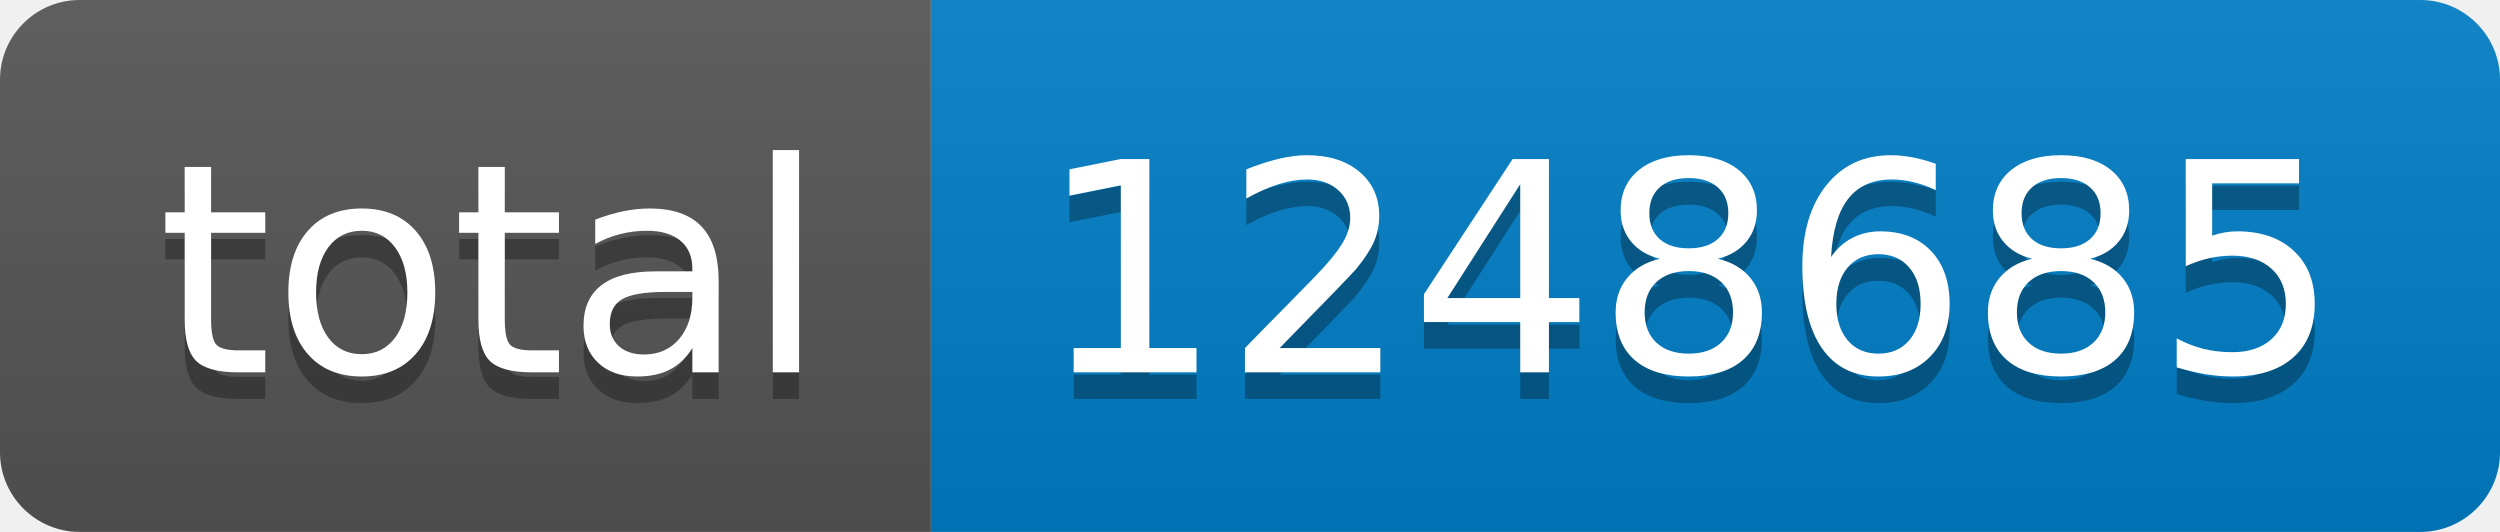
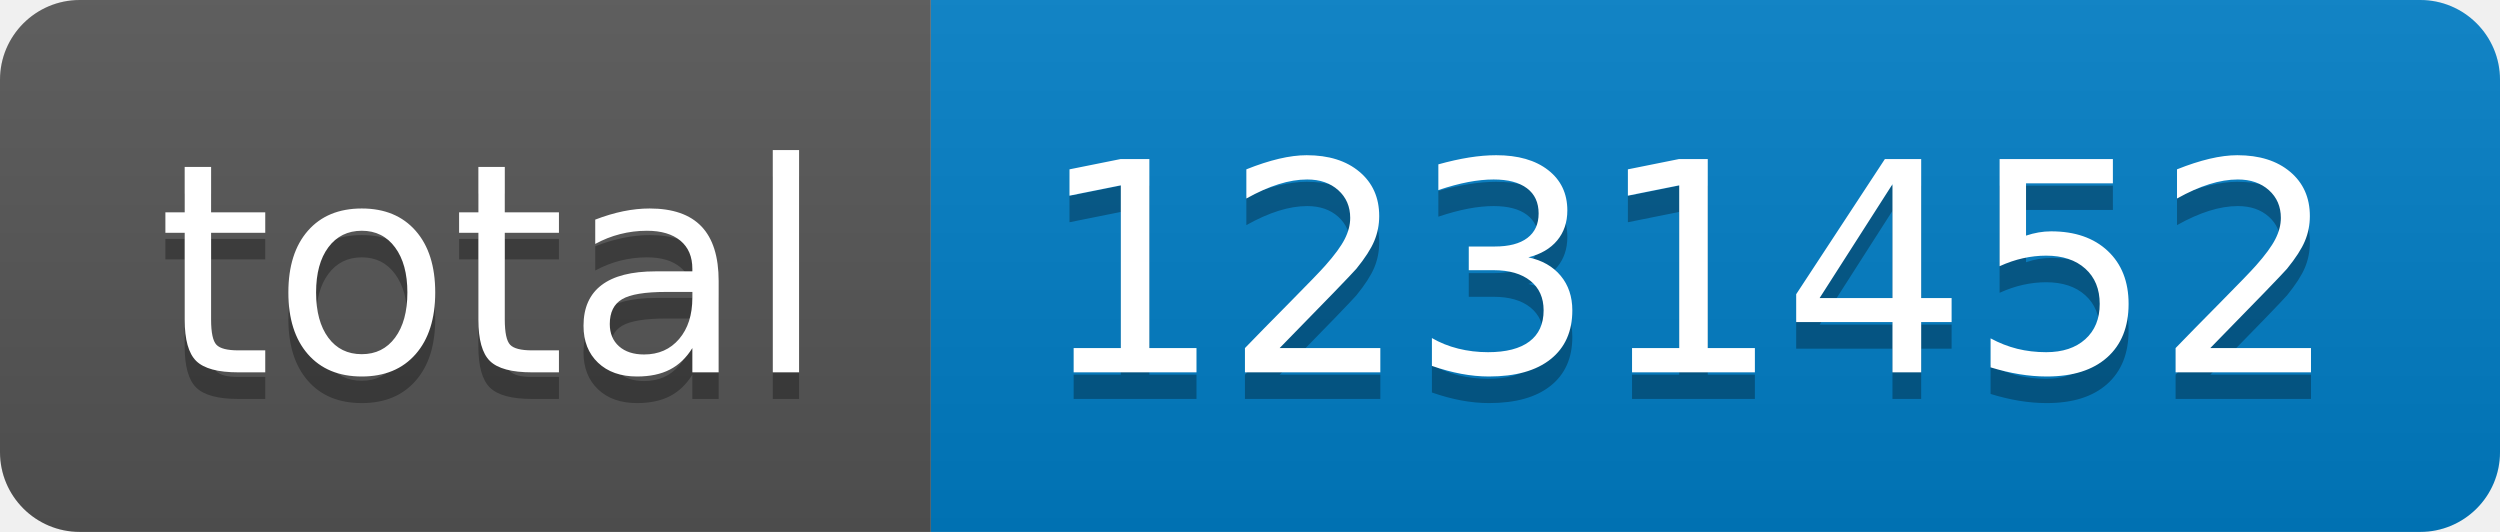
- <svg xmlns="http://www.w3.org/2000/svg" width="94" height="20" role="img" aria-label="total: 1248685">
+ <svg xmlns="http://www.w3.org/2000/svg" width="94" height="20" role="img" aria-label="total: 1231452">
  <linearGradient id="s" x2="0" y2="100%">
    <stop offset="0" stop-color="#bbb" stop-opacity=".1" />
    <stop offset="1" stop-opacity=".1" />
  </linearGradient>
  <clipPath id="r">
    <rect width="94" height="20" rx="3" fill="#fff" />
  </clipPath>
  <g clip-path="url(#r)">
    <rect width="35" height="20" fill="#555" />
    <rect x="35" width="59" height="20" fill="#007ec6" />
    <rect width="94" height="20" fill="url(#s)" />
  </g>
  <g fill="#fff" text-anchor="middle" font-family="Verdana,Geneva,DejaVu Sans,sans-serif" text-rendering="geometricPrecision" font-size="110">
    <text aria-hidden="true" x="185" y="150" fill="#010101" fill-opacity=".3" transform="scale(.1)" textLength="250">total</text>
    <text x="185" y="140" transform="scale(.1)" fill="#fff" textLength="250">total</text>
-     <text aria-hidden="true" x="635" y="150" fill="#010101" fill-opacity=".3" transform="scale(.1)" textLength="490">1248685</text>
-     <text x="635" y="140" transform="scale(.1)" fill="#fff" textLength="490">1248685</text>
+     <text aria-hidden="true" x="635" y="150" fill="#010101" fill-opacity=".3" transform="scale(.1)" textLength="490">1231452</text>
+     <text x="635" y="140" transform="scale(.1)" fill="#fff" textLength="490">1231452</text>
  </g>
</svg>
